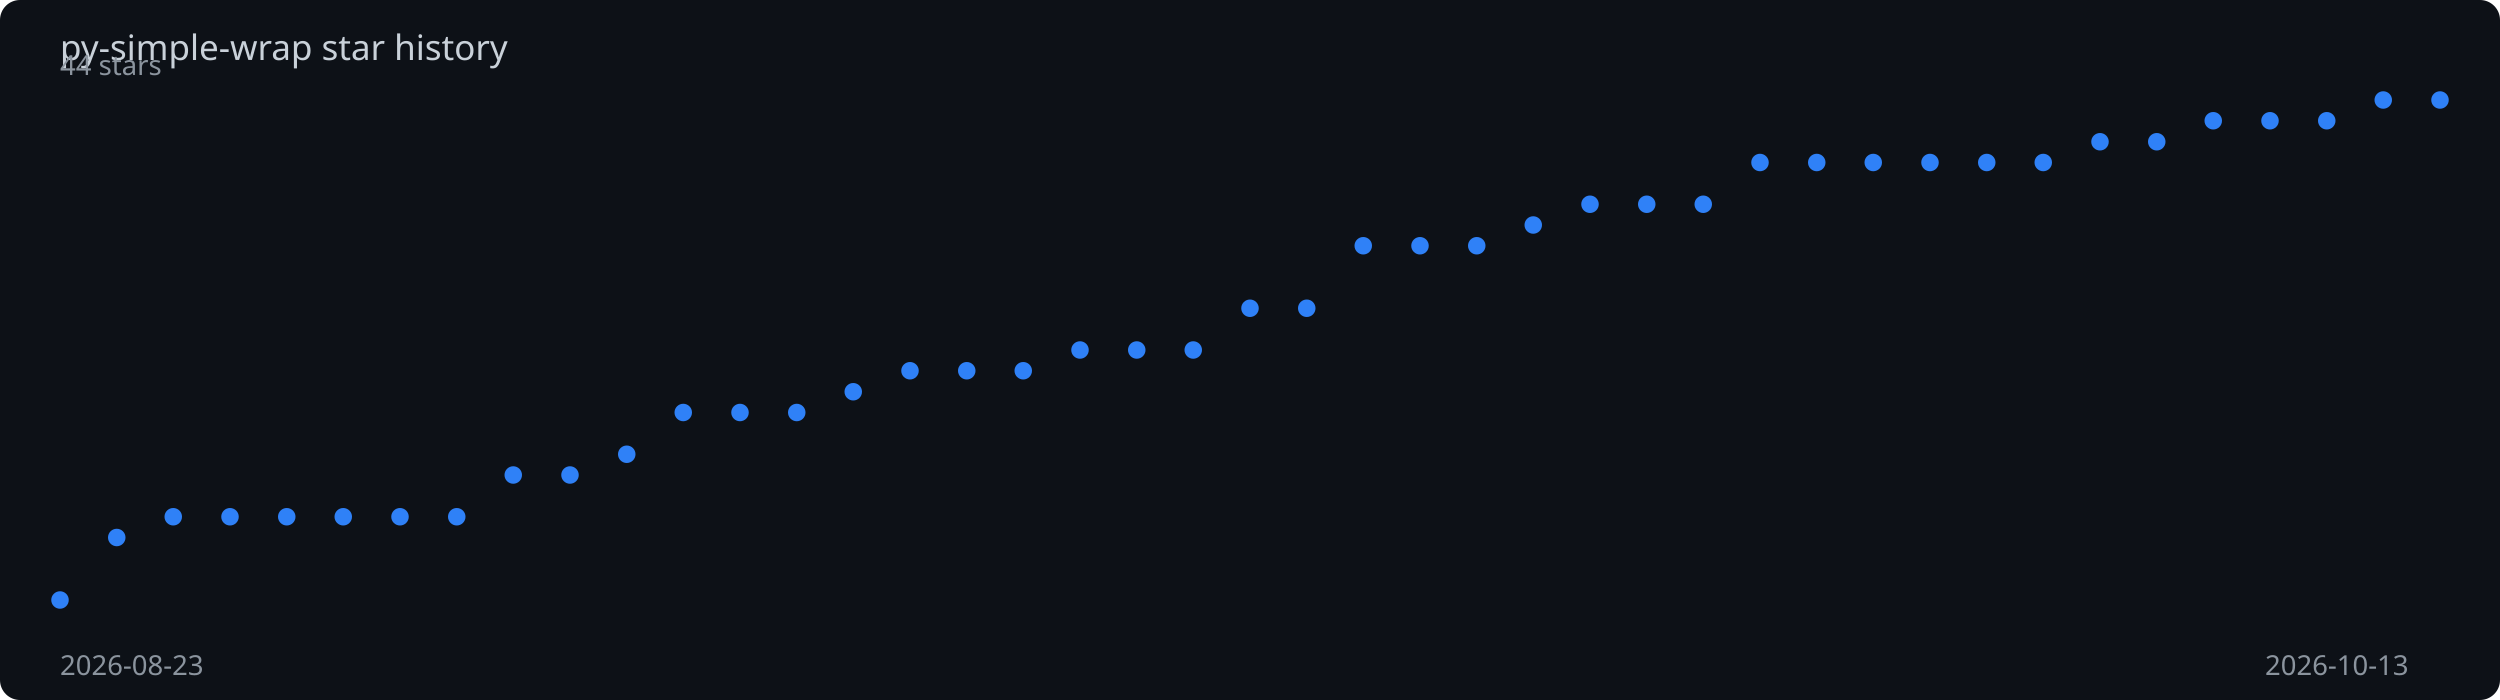
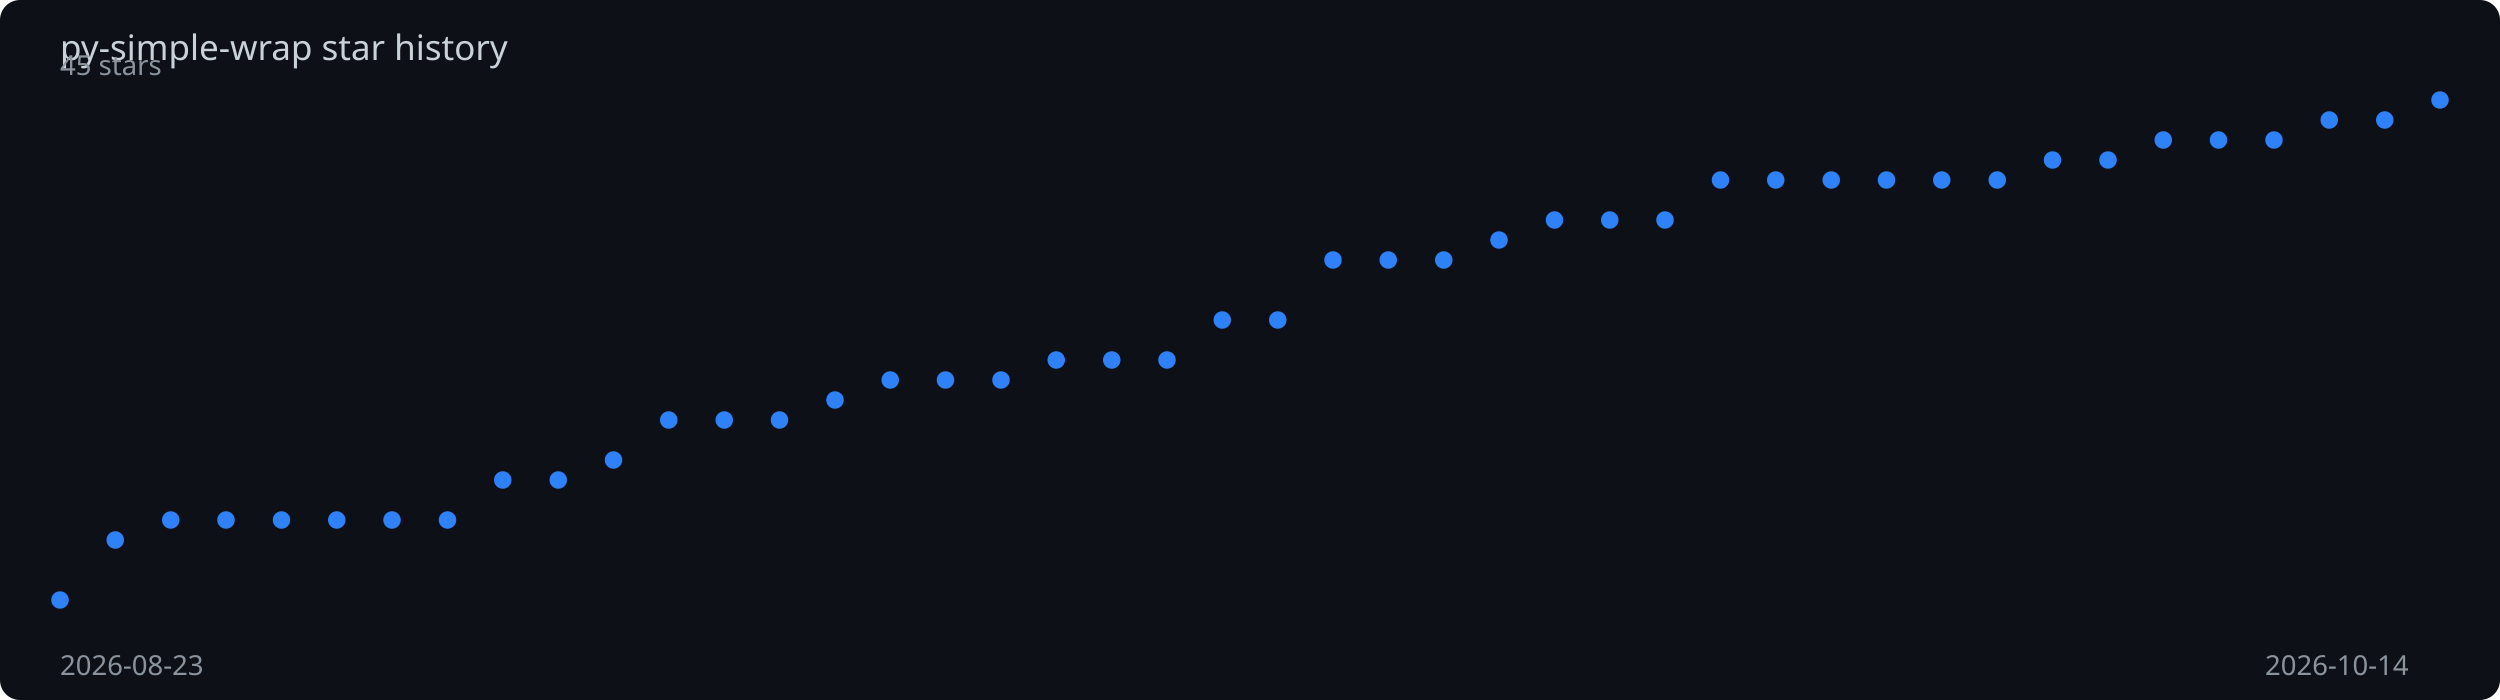
<svg xmlns="http://www.w3.org/2000/svg" viewBox="0 0 1000 280" width="100%" height="280">
  <rect width="1000" height="280" fill="#0d1117" rx="8" />
  <text x="24" y="24" fill="#c9d1d9" font-family="sans-serif" font-size="14">
    py-simple-wrap star history
  </text>
-   <polyline points="24.0,240.0 46.7,215.0 69.3,206.7 92.0,206.7 114.7,206.7 137.3,206.7 160.0,206.7 182.7,206.7 205.3,190.0 228.0,190.0 250.7,181.7 273.3,165.0 296.0,165.0 318.7,165.0 341.3,156.7 364.0,148.3 386.7,148.3 409.3,148.3 432.0,140.0 454.7,140.0 477.3,140.0 500.0,123.3 522.7,123.3 545.3,98.3 568.0,98.3 590.7,98.3 613.3,90.0 636.0,81.7 658.7,81.7 681.3,81.7 704.0,65.0 726.7,65.0 749.3,65.0 772.0,65.0 794.7,65.0 817.3,65.0 840.0,56.7 862.7,56.7 885.3,48.3 908.0,48.3 930.7,48.3 953.3,40.0 976.0,40.0" fill="none" stroke="#2f81f7" stroke-width="2" stroke-dasharray="1010.9" stroke-dashoffset="1010.9">
-     <animate attributeName="stroke-dashoffset" from="1010.9" to="0" dur="2s" fill="freeze" calcMode="spline" keySplines="0.4 0 0.2 1" />
+   <polyline points="24.0,240.0 46.1,216.0 68.3,208.0 90.4,208.0 112.6,208.0 134.7,208.0 156.8,208.0 179.0,208.0 201.1,192.0 223.3,192.0 245.4,184.0 267.5,168.0 289.7,168.0 311.8,168.0 334.0,160.0 356.1,152.0 378.2,152.0 400.4,152.0 422.5,144.0 444.7,144.0 466.8,144.0 488.9,128.0 511.1,128.0 533.2,104.0 555.3,104.0 577.5,104.0 599.6,96.0 621.8,88.0 643.9,88.0 666.0,88.0 688.2,72.0 710.3,72.0 732.5,72.0 754.6,72.0 776.7,72.0 798.9,72.0 821.0,64.0 843.2,64.0 865.3,56.0 887.4,56.0 909.6,56.0 931.7,48.0 953.9,48.0 976.0,40.0" fill="none" stroke="#2f81f7" stroke-width="2" stroke-dasharray="1009.1" stroke-dashoffset="1009.1">
+     <animate attributeName="stroke-dashoffset" from="1009.1" to="0" dur="2s" fill="freeze" calcMode="spline" keySplines="0.4 0 0.2 1" />
  </polyline>
  <circle cx="24.0" cy="240.0" r="3.5" fill="#2f81f7">
    <animate attributeName="opacity" from="0" to="1" begin="0.00s" dur="0.2s" fill="freeze" />
  </circle>
-   <circle cx="46.7" cy="215.0" r="3.5" fill="#2f81f7">
+   <circle cx="46.1" cy="216.0" r="3.5" fill="#2f81f7">
    <animate attributeName="opacity" from="0" to="1" begin="0.05s" dur="0.2s" fill="freeze" />
  </circle>
-   <circle cx="69.3" cy="206.7" r="3.5" fill="#2f81f7">
-     <animate attributeName="opacity" from="0" to="1" begin="0.10s" dur="0.2s" fill="freeze" />
+   <circle cx="68.3" cy="208.0" r="3.5" fill="#2f81f7">
+     <animate attributeName="opacity" from="0" to="1" begin="0.09s" dur="0.2s" fill="freeze" />
  </circle>
-   <circle cx="92.0" cy="206.7" r="3.5" fill="#2f81f7">
+   <circle cx="90.4" cy="208.0" r="3.5" fill="#2f81f7">
    <animate attributeName="opacity" from="0" to="1" begin="0.14s" dur="0.2s" fill="freeze" />
  </circle>
-   <circle cx="114.7" cy="206.7" r="3.5" fill="#2f81f7">
+   <circle cx="112.6" cy="208.0" r="3.5" fill="#2f81f7">
    <animate attributeName="opacity" from="0" to="1" begin="0.19s" dur="0.2s" fill="freeze" />
  </circle>
-   <circle cx="137.3" cy="206.7" r="3.5" fill="#2f81f7">
-     <animate attributeName="opacity" from="0" to="1" begin="0.24s" dur="0.2s" fill="freeze" />
+   <circle cx="134.7" cy="208.0" r="3.5" fill="#2f81f7">
+     <animate attributeName="opacity" from="0" to="1" begin="0.23s" dur="0.2s" fill="freeze" />
  </circle>
-   <circle cx="160.0" cy="206.7" r="3.5" fill="#2f81f7">
-     <animate attributeName="opacity" from="0" to="1" begin="0.29s" dur="0.2s" fill="freeze" />
+   <circle cx="156.8" cy="208.0" r="3.5" fill="#2f81f7">
+     <animate attributeName="opacity" from="0" to="1" begin="0.28s" dur="0.2s" fill="freeze" />
  </circle>
-   <circle cx="182.7" cy="206.7" r="3.5" fill="#2f81f7">
+   <circle cx="179.0" cy="208.0" r="3.5" fill="#2f81f7">
    <animate attributeName="opacity" from="0" to="1" begin="0.33s" dur="0.2s" fill="freeze" />
  </circle>
-   <circle cx="205.3" cy="190.0" r="3.5" fill="#2f81f7">
-     <animate attributeName="opacity" from="0" to="1" begin="0.38s" dur="0.2s" fill="freeze" />
+   <circle cx="201.1" cy="192.0" r="3.5" fill="#2f81f7">
+     <animate attributeName="opacity" from="0" to="1" begin="0.37s" dur="0.2s" fill="freeze" />
  </circle>
-   <circle cx="228.0" cy="190.0" r="3.5" fill="#2f81f7">
-     <animate attributeName="opacity" from="0" to="1" begin="0.43s" dur="0.2s" fill="freeze" />
+   <circle cx="223.3" cy="192.0" r="3.5" fill="#2f81f7">
+     <animate attributeName="opacity" from="0" to="1" begin="0.42s" dur="0.2s" fill="freeze" />
  </circle>
-   <circle cx="250.7" cy="181.7" r="3.5" fill="#2f81f7">
-     <animate attributeName="opacity" from="0" to="1" begin="0.48s" dur="0.2s" fill="freeze" />
+   <circle cx="245.4" cy="184.0" r="3.5" fill="#2f81f7">
+     <animate attributeName="opacity" from="0" to="1" begin="0.47s" dur="0.2s" fill="freeze" />
  </circle>
-   <circle cx="273.3" cy="165.0" r="3.5" fill="#2f81f7">
-     <animate attributeName="opacity" from="0" to="1" begin="0.52s" dur="0.2s" fill="freeze" />
+   <circle cx="267.5" cy="168.0" r="3.5" fill="#2f81f7">
+     <animate attributeName="opacity" from="0" to="1" begin="0.51s" dur="0.2s" fill="freeze" />
  </circle>
-   <circle cx="296.0" cy="165.0" r="3.5" fill="#2f81f7">
-     <animate attributeName="opacity" from="0" to="1" begin="0.57s" dur="0.2s" fill="freeze" />
+   <circle cx="289.7" cy="168.0" r="3.5" fill="#2f81f7">
+     <animate attributeName="opacity" from="0" to="1" begin="0.56s" dur="0.2s" fill="freeze" />
  </circle>
-   <circle cx="318.7" cy="165.0" r="3.5" fill="#2f81f7">
-     <animate attributeName="opacity" from="0" to="1" begin="0.62s" dur="0.2s" fill="freeze" />
+   <circle cx="311.8" cy="168.0" r="3.5" fill="#2f81f7">
+     <animate attributeName="opacity" from="0" to="1" begin="0.60s" dur="0.2s" fill="freeze" />
  </circle>
-   <circle cx="341.3" cy="156.7" r="3.5" fill="#2f81f7">
-     <animate attributeName="opacity" from="0" to="1" begin="0.67s" dur="0.2s" fill="freeze" />
+   <circle cx="334.0" cy="160.0" r="3.5" fill="#2f81f7">
+     <animate attributeName="opacity" from="0" to="1" begin="0.65s" dur="0.2s" fill="freeze" />
  </circle>
-   <circle cx="364.0" cy="148.3" r="3.5" fill="#2f81f7">
-     <animate attributeName="opacity" from="0" to="1" begin="0.71s" dur="0.2s" fill="freeze" />
+   <circle cx="356.1" cy="152.0" r="3.5" fill="#2f81f7">
+     <animate attributeName="opacity" from="0" to="1" begin="0.70s" dur="0.2s" fill="freeze" />
  </circle>
-   <circle cx="386.7" cy="148.3" r="3.5" fill="#2f81f7">
-     <animate attributeName="opacity" from="0" to="1" begin="0.76s" dur="0.2s" fill="freeze" />
+   <circle cx="378.2" cy="152.0" r="3.5" fill="#2f81f7">
+     <animate attributeName="opacity" from="0" to="1" begin="0.74s" dur="0.2s" fill="freeze" />
  </circle>
-   <circle cx="409.3" cy="148.3" r="3.5" fill="#2f81f7">
-     <animate attributeName="opacity" from="0" to="1" begin="0.81s" dur="0.2s" fill="freeze" />
+   <circle cx="400.4" cy="152.0" r="3.5" fill="#2f81f7">
+     <animate attributeName="opacity" from="0" to="1" begin="0.79s" dur="0.2s" fill="freeze" />
  </circle>
-   <circle cx="432.0" cy="140.0" r="3.5" fill="#2f81f7">
-     <animate attributeName="opacity" from="0" to="1" begin="0.86s" dur="0.2s" fill="freeze" />
+   <circle cx="422.5" cy="144.0" r="3.5" fill="#2f81f7">
+     <animate attributeName="opacity" from="0" to="1" begin="0.84s" dur="0.2s" fill="freeze" />
  </circle>
-   <circle cx="454.7" cy="140.0" r="3.5" fill="#2f81f7">
-     <animate attributeName="opacity" from="0" to="1" begin="0.90s" dur="0.2s" fill="freeze" />
+   <circle cx="444.7" cy="144.0" r="3.5" fill="#2f81f7">
+     <animate attributeName="opacity" from="0" to="1" begin="0.88s" dur="0.2s" fill="freeze" />
  </circle>
-   <circle cx="477.3" cy="140.0" r="3.5" fill="#2f81f7">
-     <animate attributeName="opacity" from="0" to="1" begin="0.95s" dur="0.2s" fill="freeze" />
+   <circle cx="466.8" cy="144.0" r="3.5" fill="#2f81f7">
+     <animate attributeName="opacity" from="0" to="1" begin="0.93s" dur="0.2s" fill="freeze" />
  </circle>
-   <circle cx="500.0" cy="123.3" r="3.5" fill="#2f81f7">
-     <animate attributeName="opacity" from="0" to="1" begin="1.00s" dur="0.2s" fill="freeze" />
+   <circle cx="488.9" cy="128.0" r="3.5" fill="#2f81f7">
+     <animate attributeName="opacity" from="0" to="1" begin="0.98s" dur="0.2s" fill="freeze" />
  </circle>
-   <circle cx="522.7" cy="123.3" r="3.5" fill="#2f81f7">
-     <animate attributeName="opacity" from="0" to="1" begin="1.05s" dur="0.2s" fill="freeze" />
+   <circle cx="511.1" cy="128.0" r="3.5" fill="#2f81f7">
+     <animate attributeName="opacity" from="0" to="1" begin="1.02s" dur="0.2s" fill="freeze" />
  </circle>
-   <circle cx="545.3" cy="98.3" r="3.5" fill="#2f81f7">
-     <animate attributeName="opacity" from="0" to="1" begin="1.10s" dur="0.2s" fill="freeze" />
+   <circle cx="533.2" cy="104.0" r="3.5" fill="#2f81f7">
+     <animate attributeName="opacity" from="0" to="1" begin="1.07s" dur="0.2s" fill="freeze" />
  </circle>
-   <circle cx="568.0" cy="98.3" r="3.5" fill="#2f81f7">
-     <animate attributeName="opacity" from="0" to="1" begin="1.14s" dur="0.2s" fill="freeze" />
+   <circle cx="555.3" cy="104.0" r="3.5" fill="#2f81f7">
+     <animate attributeName="opacity" from="0" to="1" begin="1.12s" dur="0.2s" fill="freeze" />
  </circle>
-   <circle cx="590.7" cy="98.3" r="3.5" fill="#2f81f7">
-     <animate attributeName="opacity" from="0" to="1" begin="1.19s" dur="0.2s" fill="freeze" />
+   <circle cx="577.5" cy="104.0" r="3.5" fill="#2f81f7">
+     <animate attributeName="opacity" from="0" to="1" begin="1.16s" dur="0.2s" fill="freeze" />
  </circle>
-   <circle cx="613.3" cy="90.0" r="3.5" fill="#2f81f7">
-     <animate attributeName="opacity" from="0" to="1" begin="1.24s" dur="0.2s" fill="freeze" />
+   <circle cx="599.6" cy="96.0" r="3.5" fill="#2f81f7">
+     <animate attributeName="opacity" from="0" to="1" begin="1.21s" dur="0.2s" fill="freeze" />
  </circle>
-   <circle cx="636.0" cy="81.7" r="3.5" fill="#2f81f7">
-     <animate attributeName="opacity" from="0" to="1" begin="1.29s" dur="0.2s" fill="freeze" />
+   <circle cx="621.8" cy="88.0" r="3.5" fill="#2f81f7">
+     <animate attributeName="opacity" from="0" to="1" begin="1.26s" dur="0.2s" fill="freeze" />
  </circle>
-   <circle cx="658.7" cy="81.7" r="3.5" fill="#2f81f7">
-     <animate attributeName="opacity" from="0" to="1" begin="1.33s" dur="0.2s" fill="freeze" />
+   <circle cx="643.9" cy="88.0" r="3.5" fill="#2f81f7">
+     <animate attributeName="opacity" from="0" to="1" begin="1.30s" dur="0.2s" fill="freeze" />
  </circle>
-   <circle cx="681.3" cy="81.7" r="3.5" fill="#2f81f7">
-     <animate attributeName="opacity" from="0" to="1" begin="1.38s" dur="0.2s" fill="freeze" />
+   <circle cx="666.0" cy="88.0" r="3.5" fill="#2f81f7">
+     <animate attributeName="opacity" from="0" to="1" begin="1.35s" dur="0.2s" fill="freeze" />
  </circle>
-   <circle cx="704.0" cy="65.0" r="3.5" fill="#2f81f7">
-     <animate attributeName="opacity" from="0" to="1" begin="1.43s" dur="0.2s" fill="freeze" />
+   <circle cx="688.2" cy="72.0" r="3.5" fill="#2f81f7">
+     <animate attributeName="opacity" from="0" to="1" begin="1.40s" dur="0.2s" fill="freeze" />
  </circle>
-   <circle cx="726.7" cy="65.0" r="3.5" fill="#2f81f7">
-     <animate attributeName="opacity" from="0" to="1" begin="1.48s" dur="0.2s" fill="freeze" />
+   <circle cx="710.3" cy="72.0" r="3.5" fill="#2f81f7">
+     <animate attributeName="opacity" from="0" to="1" begin="1.44s" dur="0.2s" fill="freeze" />
  </circle>
-   <circle cx="749.3" cy="65.0" r="3.5" fill="#2f81f7">
-     <animate attributeName="opacity" from="0" to="1" begin="1.52s" dur="0.2s" fill="freeze" />
+   <circle cx="732.5" cy="72.0" r="3.5" fill="#2f81f7">
+     <animate attributeName="opacity" from="0" to="1" begin="1.49s" dur="0.2s" fill="freeze" />
  </circle>
-   <circle cx="772.0" cy="65.0" r="3.5" fill="#2f81f7">
-     <animate attributeName="opacity" from="0" to="1" begin="1.57s" dur="0.2s" fill="freeze" />
+   <circle cx="754.6" cy="72.0" r="3.5" fill="#2f81f7">
+     <animate attributeName="opacity" from="0" to="1" begin="1.53s" dur="0.2s" fill="freeze" />
  </circle>
-   <circle cx="794.7" cy="65.0" r="3.5" fill="#2f81f7">
-     <animate attributeName="opacity" from="0" to="1" begin="1.62s" dur="0.2s" fill="freeze" />
+   <circle cx="776.7" cy="72.0" r="3.5" fill="#2f81f7">
+     <animate attributeName="opacity" from="0" to="1" begin="1.58s" dur="0.2s" fill="freeze" />
  </circle>
-   <circle cx="817.3" cy="65.0" r="3.5" fill="#2f81f7">
+   <circle cx="798.9" cy="72.0" r="3.5" fill="#2f81f7">
+     <animate attributeName="opacity" from="0" to="1" begin="1.63s" dur="0.2s" fill="freeze" />
+   </circle>
+   <circle cx="821.0" cy="64.0" r="3.5" fill="#2f81f7">
    <animate attributeName="opacity" from="0" to="1" begin="1.67s" dur="0.2s" fill="freeze" />
  </circle>
-   <circle cx="840.0" cy="56.7" r="3.5" fill="#2f81f7">
-     <animate attributeName="opacity" from="0" to="1" begin="1.71s" dur="0.2s" fill="freeze" />
+   <circle cx="843.2" cy="64.0" r="3.5" fill="#2f81f7">
+     <animate attributeName="opacity" from="0" to="1" begin="1.72s" dur="0.2s" fill="freeze" />
  </circle>
-   <circle cx="862.7" cy="56.7" r="3.5" fill="#2f81f7">
-     <animate attributeName="opacity" from="0" to="1" begin="1.76s" dur="0.2s" fill="freeze" />
+   <circle cx="865.3" cy="56.0" r="3.5" fill="#2f81f7">
+     <animate attributeName="opacity" from="0" to="1" begin="1.77s" dur="0.2s" fill="freeze" />
  </circle>
-   <circle cx="885.3" cy="48.3" r="3.5" fill="#2f81f7">
+   <circle cx="887.4" cy="56.0" r="3.5" fill="#2f81f7">
    <animate attributeName="opacity" from="0" to="1" begin="1.81s" dur="0.2s" fill="freeze" />
  </circle>
-   <circle cx="908.0" cy="48.3" r="3.5" fill="#2f81f7">
+   <circle cx="909.6" cy="56.0" r="3.5" fill="#2f81f7">
    <animate attributeName="opacity" from="0" to="1" begin="1.86s" dur="0.2s" fill="freeze" />
  </circle>
-   <circle cx="930.7" cy="48.3" r="3.5" fill="#2f81f7">
-     <animate attributeName="opacity" from="0" to="1" begin="1.90s" dur="0.2s" fill="freeze" />
+   <circle cx="931.7" cy="48.0" r="3.5" fill="#2f81f7">
+     <animate attributeName="opacity" from="0" to="1" begin="1.91s" dur="0.2s" fill="freeze" />
  </circle>
-   <circle cx="953.3" cy="40.0" r="3.5" fill="#2f81f7">
+   <circle cx="953.9" cy="48.0" r="3.5" fill="#2f81f7">
    <animate attributeName="opacity" from="0" to="1" begin="1.95s" dur="0.2s" fill="freeze" />
  </circle>
  <circle cx="976.0" cy="40.0" r="3.5" fill="#2f81f7">
    <animate attributeName="opacity" from="0" to="1" begin="2.00s" dur="0.2s" fill="freeze" />
  </circle>
  <text x="24" y="270" fill="#8b949e" font-family="sans-serif" font-size="11">2026-08-23</text>
-   <text x="906" y="270" fill="#8b949e" font-family="sans-serif" font-size="11">2026-10-13</text>
-   <text x="24" y="30" fill="#8b949e" font-family="sans-serif" font-size="11">44 stars</text>
+   <text x="906" y="270" fill="#8b949e" font-family="sans-serif" font-size="11">2026-10-14</text>
+   <text x="24" y="30" fill="#8b949e" font-family="sans-serif" font-size="11">45 stars</text>
</svg>
